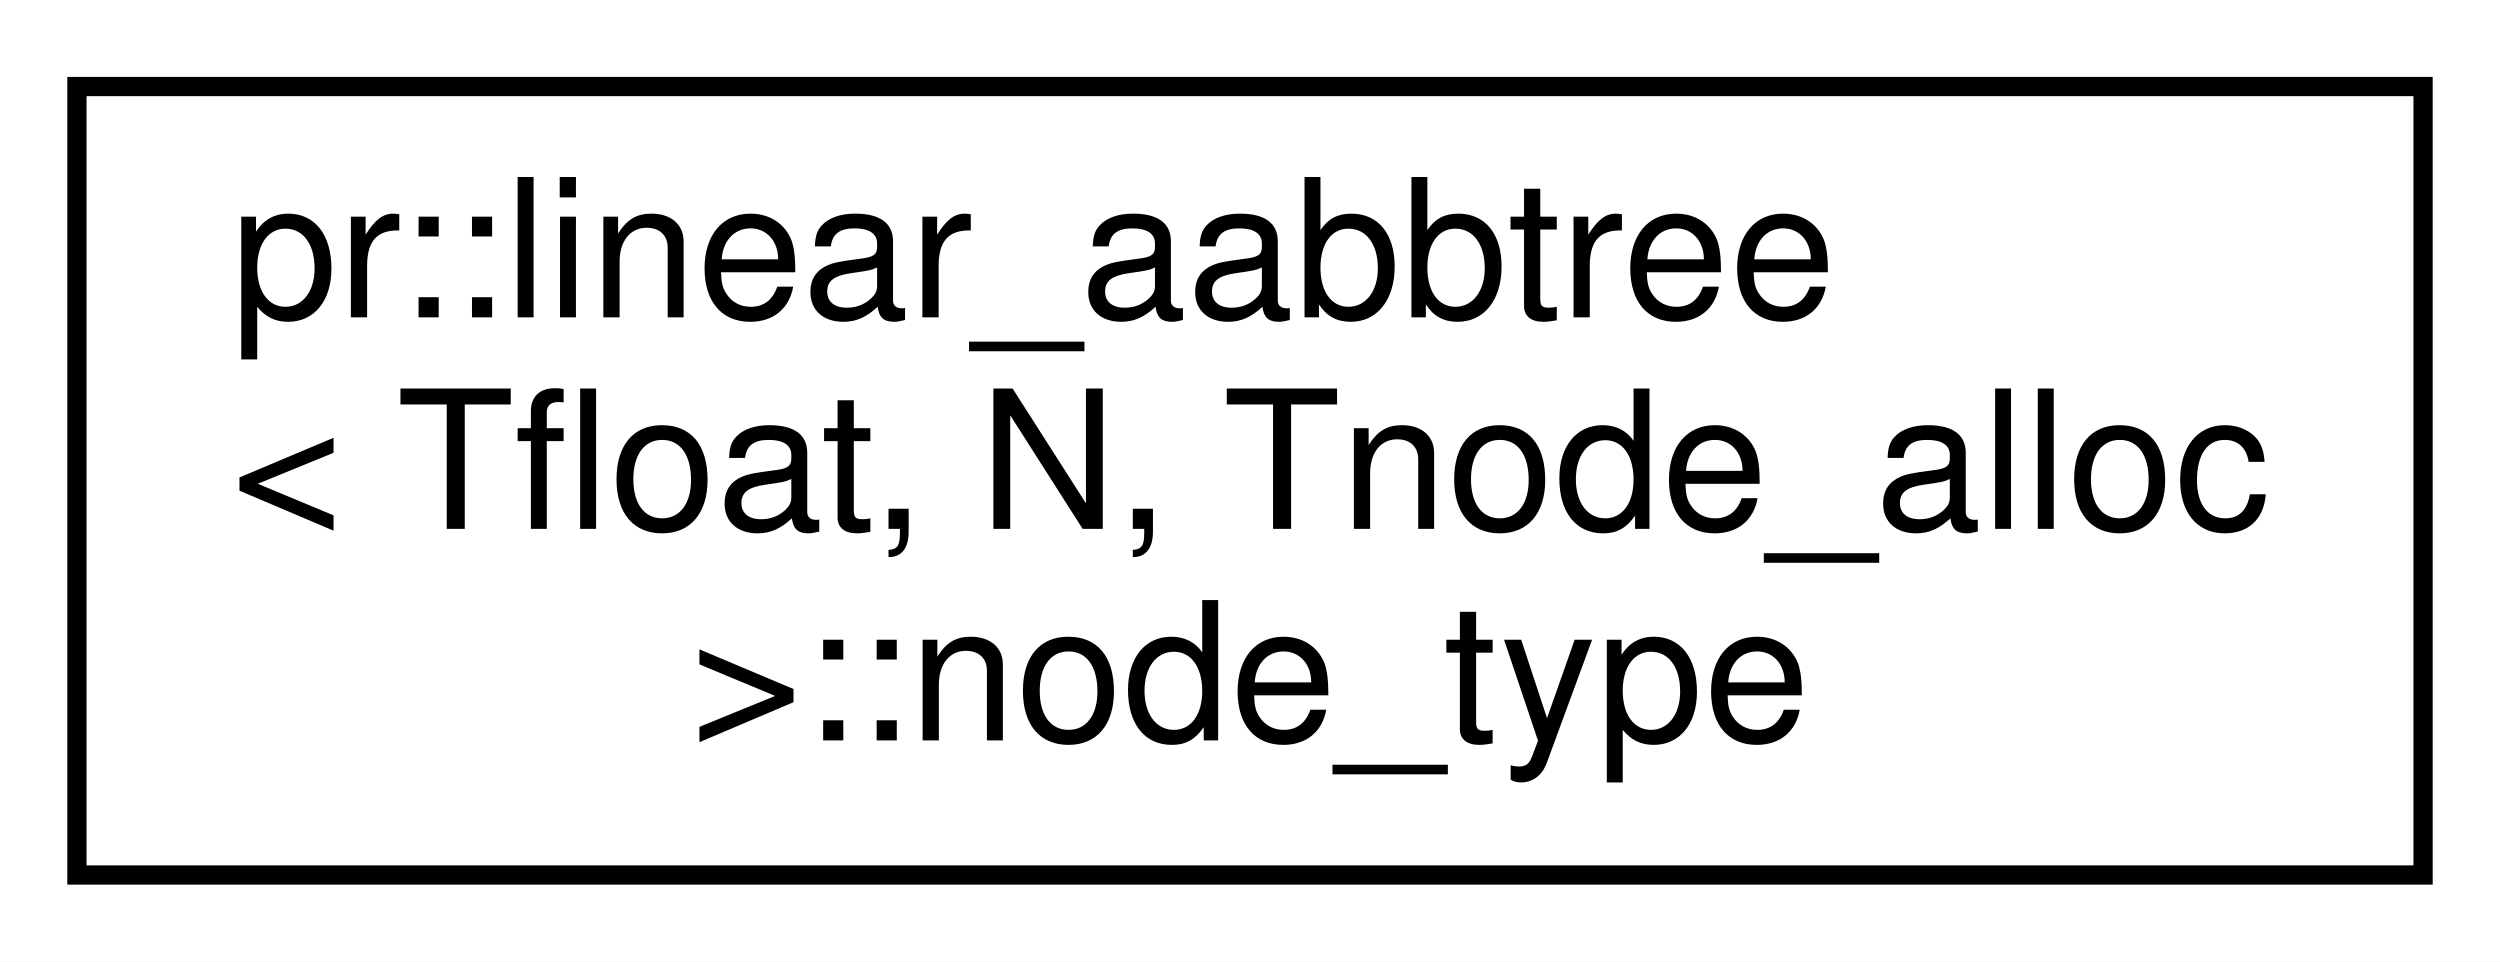
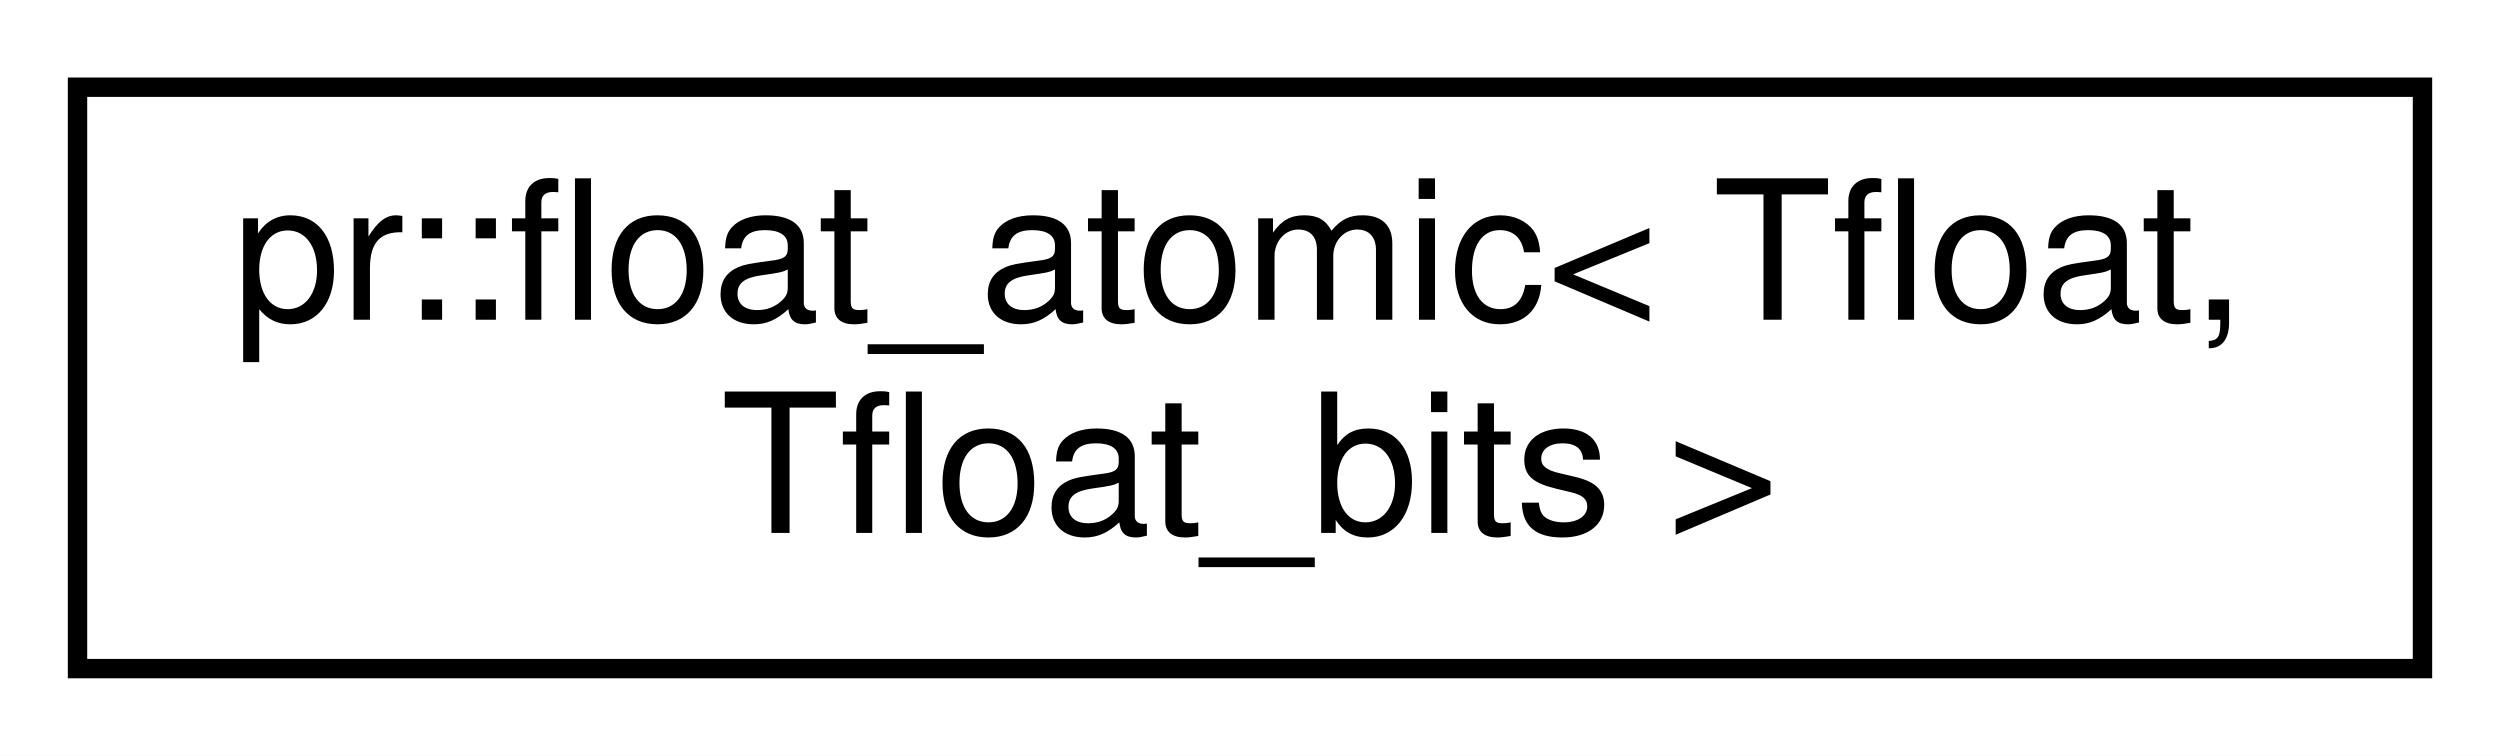
- <svg xmlns="http://www.w3.org/2000/svg" xmlns:xlink="http://www.w3.org/1999/xlink" width="130pt" height="50pt" viewBox="0.00 0.00 130.00 50.00">
-   <g id="graph0" class="graph" transform="scale(1 1) rotate(0) translate(4 46)">
-     <polygon fill="#ffffff" stroke="transparent" points="-4,4 -4,-46 126,-46 126,4 -4,4" />
+ <svg xmlns="http://www.w3.org/2000/svg" xmlns:xlink="http://www.w3.org/1999/xlink" width="129pt" height="39pt" viewBox="0.00 0.00 129.00 39.00">
+   <g id="graph0" class="graph" transform="scale(1 1) rotate(0) translate(4 35)">
+     <polygon fill="#ffffff" stroke="transparent" points="-4,4 -4,-35 125,-35 125,4 -4,4" />
    <g id="node1" class="node">
      <g id="a_node1">
-         <a xlink:href="structpr_1_1linear__aabbtree_1_1node__type.html" target="_top" xlink:title="Node type. ">
-           <polygon fill="#ffffff" stroke="#000000" points="0,-.5 0,-41.5 122,-41.5 122,-.5 0,-.5" />
-           <text text-anchor="start" x="8" y="-29.5" font-family="Helvetica,sans-Serif" font-size="10.00" fill="#000000">pr::linear_aabbtree</text>
-           <text text-anchor="start" x="8" y="-18.5" font-family="Helvetica,sans-Serif" font-size="10.00" fill="#000000">&lt; Tfloat, N, Tnode_alloc</text>
-           <text text-anchor="middle" x="61" y="-7.5" font-family="Helvetica,sans-Serif" font-size="10.00" fill="#000000"> &gt;::node_type</text>
+         <a xlink:href="classpr_1_1float__atomic.html" target="_top" xlink:title="Floating point atomic. ">
+           <polygon fill="#ffffff" stroke="#000000" points="0,-.5 0,-30.5 121,-30.5 121,-.5 0,-.5" />
+           <text text-anchor="start" x="8" y="-18.5" font-family="Helvetica,sans-Serif" font-size="10.00" fill="#000000">pr::float_atomic&lt; Tfloat,</text>
+           <text text-anchor="middle" x="60.5" y="-7.5" font-family="Helvetica,sans-Serif" font-size="10.00" fill="#000000"> Tfloat_bits &gt;</text>
        </a>
      </g>
    </g>
  </g>
</svg>
